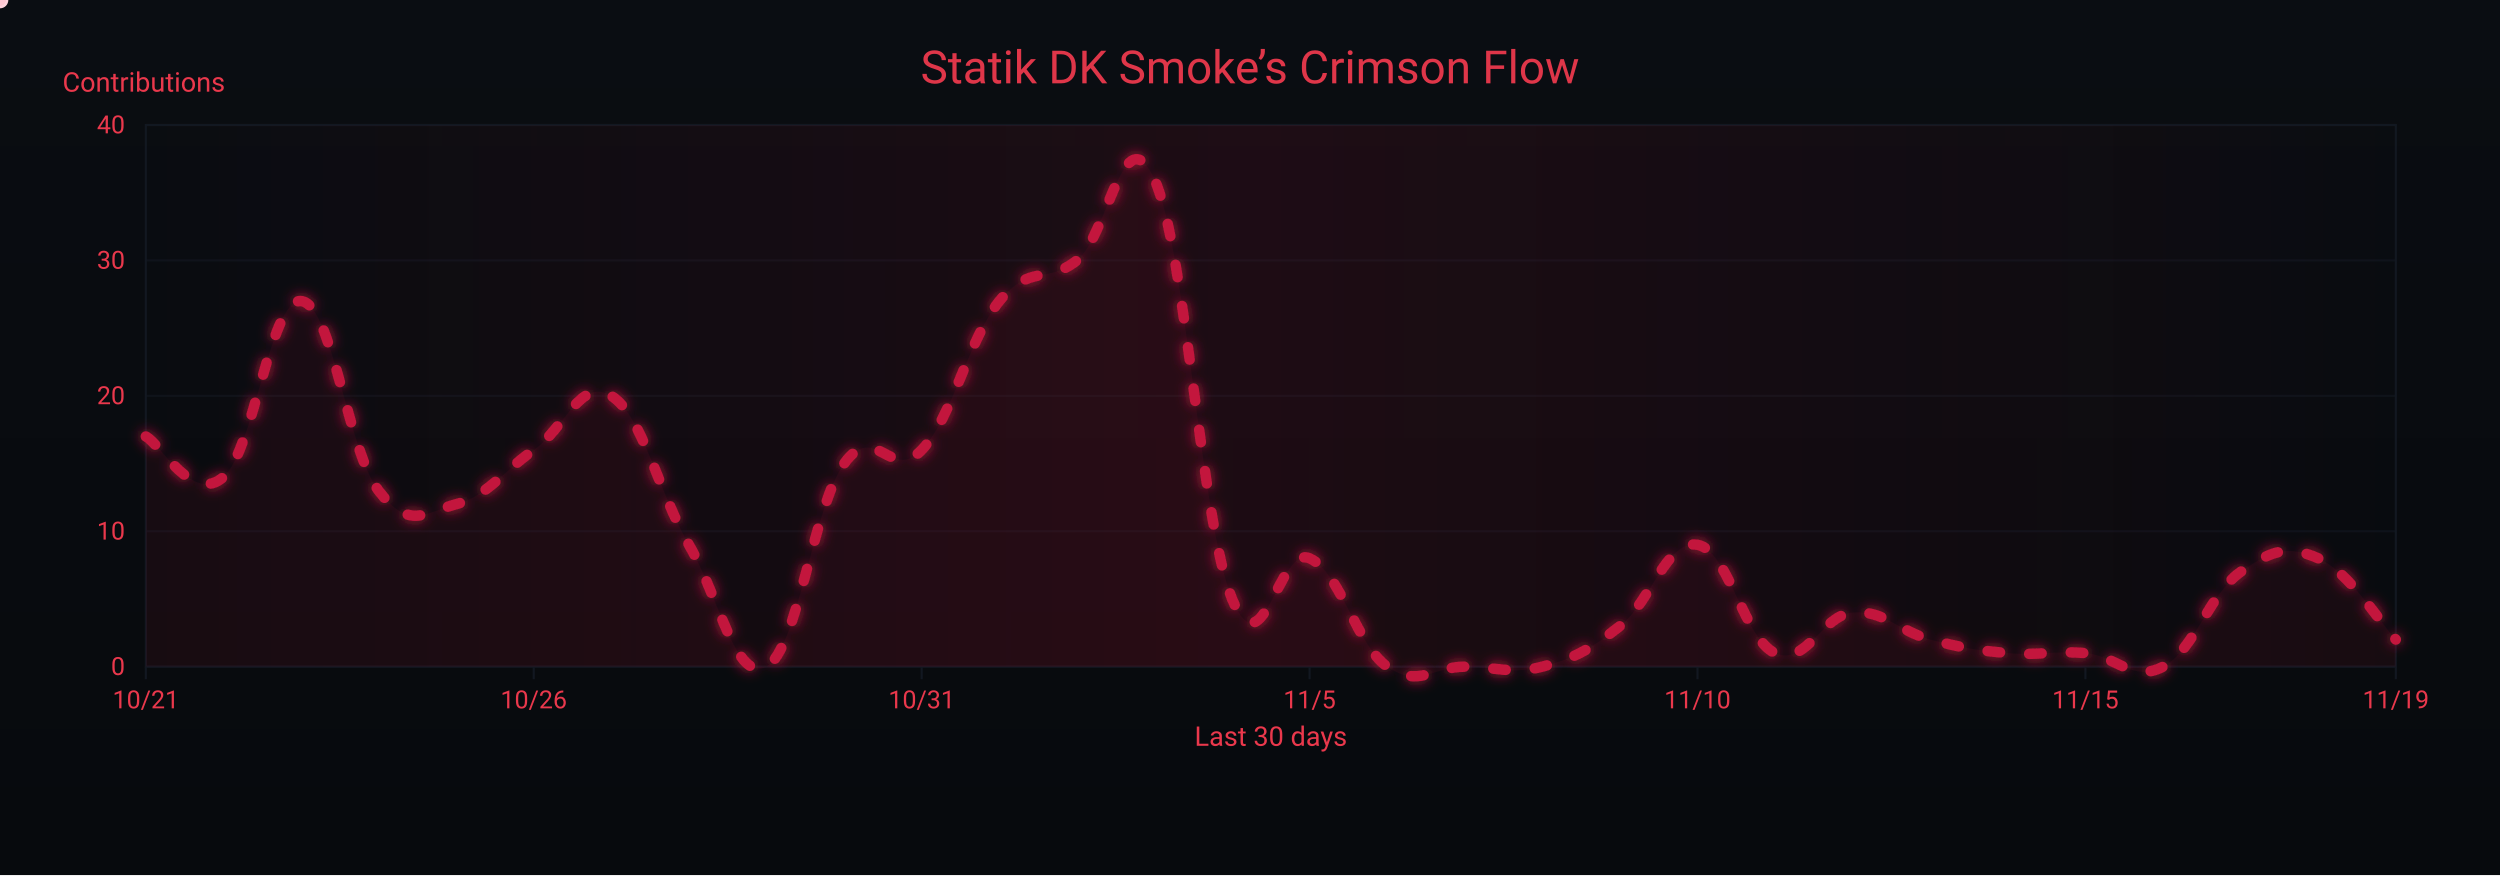
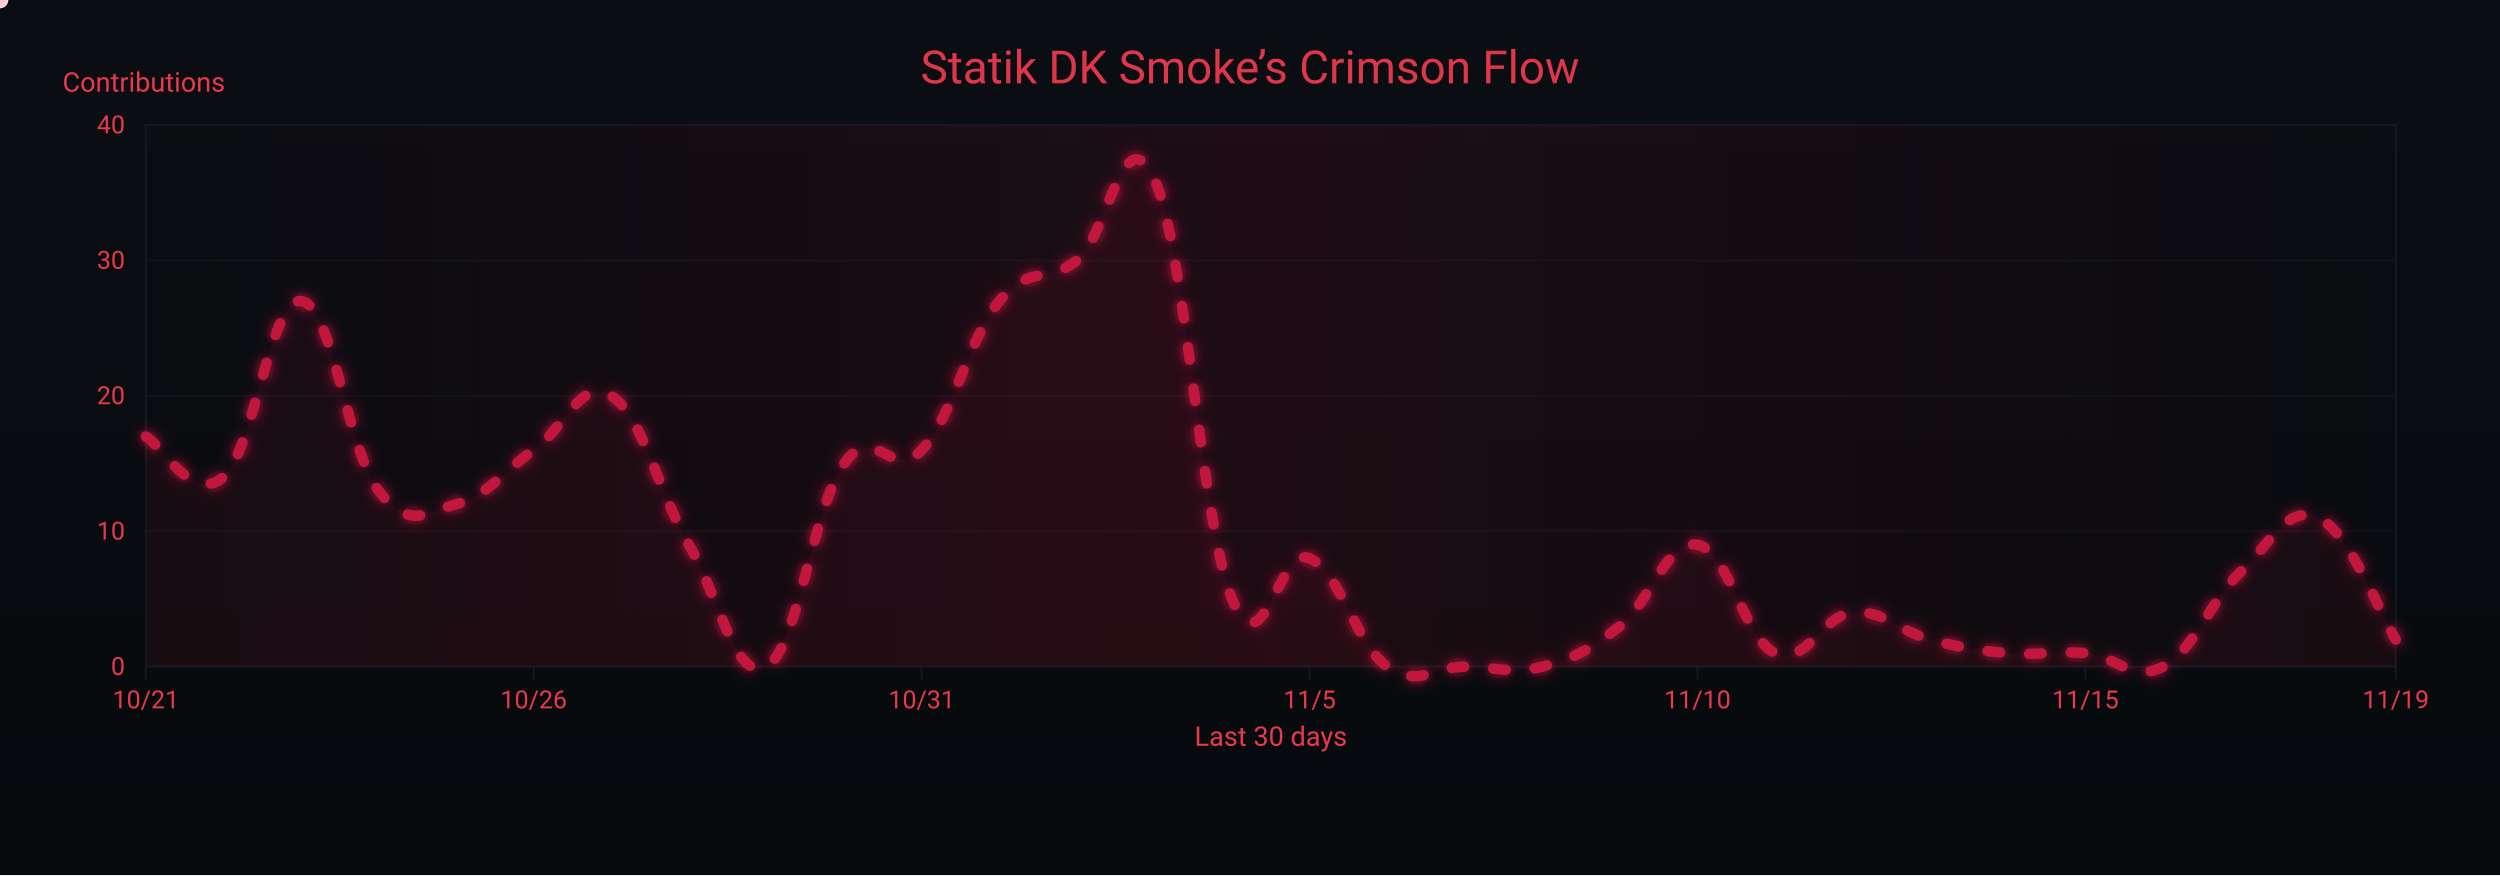
<svg xmlns="http://www.w3.org/2000/svg" width="1200" height="420" viewBox="0 0 1200 420" role="img" aria-label="Crimson Flow Graph">
  <defs>
    <linearGradient id="bgGrad" x1="0" y1="0" x2="0" y2="1">
      <stop offset="0%" stop-color="#0a0d12" />
      <stop offset="100%" stop-color="#070a0d" />
    </linearGradient>
    <filter id="glow">
      <feGaussianBlur stdDeviation="3" result="b1" />
      <feMerge>
        <feMergeNode in="b1" />
        <feMergeNode in="SourceGraphic" />
      </feMerge>
    </filter>
    <linearGradient id="sheen" x1="0" y1="0" x2="1" y2="0">
      <stop offset="0%" stop-color="#9b0e2a" stop-opacity="0" />
      <stop offset="50%" stop-color="#9b0e2a" stop-opacity=".14" />
      <stop offset="100%" stop-color="#9b0e2a" stop-opacity="0" />
      <animateTransform attributeName="gradientTransform" type="translate" from="-1 0" to="1 0" dur="9s" repeatCount="indefinite" />
    </linearGradient>
  </defs>
  <rect width="1200" height="420" fill="url(#bgGrad)" />
  <rect x="70" y="60" width="1080" height="260" fill="none" stroke="#121821" stroke-width="1" />
  <g font-family="ui-sans-serif,system-ui,-apple-system,Segoe UI,Roboto,Ubuntu,Arial" font-size="12">
    <path d="M70,320.0 H1150" stroke="#121821" stroke-width="1" opacity="0.6" />
    <text x="60" y="324.0" text-anchor="end" fill="#ea384c">0</text>
    <path d="M70,255.0 H1150" stroke="#121821" stroke-width="1" opacity="0.6" />
    <text x="60" y="259.0" text-anchor="end" fill="#ea384c">10</text>
    <path d="M70,190.0 H1150" stroke="#121821" stroke-width="1" opacity="0.6" />
    <text x="60" y="194.0" text-anchor="end" fill="#ea384c">20</text>
    <path d="M70,125.0 H1150" stroke="#121821" stroke-width="1" opacity="0.6" />
    <text x="60" y="129.0" text-anchor="end" fill="#ea384c">30</text>
    <path d="M70,60.0 H1150" stroke="#121821" stroke-width="1" opacity="0.6" />
    <text x="60" y="64.0" text-anchor="end" fill="#ea384c">40</text>
    <text x="30" y="44" fill="#ea384c" font-size="13">Contributions</text>
  </g>
  <g font-family="ui-sans-serif,system-ui,-apple-system,Segoe UI,Roboto,Ubuntu,Arial" font-size="12">
    <path d="M70.0,320 V326" stroke="#121821" stroke-width="1" />
    <text x="70.0" y="340" text-anchor="middle" fill="#ea384c">10/21</text>
    <path d="M256.2,320 V326" stroke="#121821" stroke-width="1" />
    <text x="256.2" y="340" text-anchor="middle" fill="#ea384c">10/26</text>
    <path d="M442.4,320 V326" stroke="#121821" stroke-width="1" />
    <text x="442.4" y="340" text-anchor="middle" fill="#ea384c">10/31</text>
    <path d="M628.6,320 V326" stroke="#121821" stroke-width="1" />
    <text x="628.6" y="340" text-anchor="middle" fill="#ea384c">11/5</text>
    <path d="M814.8,320 V326" stroke="#121821" stroke-width="1" />
    <text x="814.8" y="340" text-anchor="middle" fill="#ea384c">11/10</text>
    <path d="M1001.0,320 V326" stroke="#121821" stroke-width="1" />
    <text x="1001.0" y="340" text-anchor="middle" fill="#ea384c">11/15</text>
    <path d="M1150.0,320 V326" stroke="#121821" stroke-width="1" />
    <text x="1150.0" y="340" text-anchor="middle" fill="#ea384c">11/19</text>
    <text x="610" y="358" text-anchor="middle" fill="#ea384c" font-size="13">Last 30 days</text>
  </g>
  <rect x="70" y="60" width="1080" height="260" fill="url(#sheen)" />
  <text x="600" y="40" text-anchor="middle" font-family="ui-sans-serif,system-ui,-apple-system,Segoe UI,Roboto,Ubuntu,Arial" font-size="22" fill="#ea384c" opacity=".95">Statik DK Smoke’s Crimson Flow</text>
-   <path d="M70.0,209.5 C77.4,213.4 92.3,242.0 107.2,229.0 C122.1,216.0 129.6,143.2 144.5,144.5 C159.4,145.8 166.8,216.0 181.7,235.5 C196.6,255.0 204.1,245.9 219.0,242.0 C233.9,238.1 241.3,226.4 256.2,216.0 C271.1,205.6 278.6,180.9 293.4,190.0 C308.3,199.1 315.8,235.5 330.7,261.5 C345.6,287.5 353.0,327.8 367.9,320.0 C382.8,312.2 390.3,243.3 405.2,222.5 C420.1,201.7 427.5,231.6 442.4,216.0 C457.3,200.4 464.8,162.7 479.7,144.5 C494.6,126.3 502.0,136.7 516.9,125.0 C531.8,113.3 539.2,53.5 554.1,86.0 C569.0,118.5 576.5,251.1 591.4,287.5 C606.3,323.9 613.7,261.5 628.6,268.0 C643.5,274.5 651.0,309.6 665.9,320.0 C680.8,330.4 688.2,320.0 703.1,320.0 C718.0,320.0 725.4,323.9 740.3,320.0 C755.2,316.1 762.7,312.2 777.6,300.5 C792.5,288.8 799.9,258.9 814.8,261.5 C829.7,264.1 837.2,307.0 852.1,313.5 C867.0,320.0 874.4,295.3 889.3,294.0 C904.2,292.7 911.7,303.1 926.6,307.0 C941.4,310.9 948.9,312.2 963.8,313.5 C978.7,314.8 986.1,312.2 1001.0,313.5 C1015.9,314.8 1023.4,327.8 1038.3,320.0 C1053.2,312.2 1060.6,284.9 1075.5,274.5 C1090.4,264.1 1097.9,261.5 1112.8,268.0 C1127.7,274.5 1142.6,299.2 1150.0,307.0 L 1150,320 L 70,320 Z" fill="#7a0f26" opacity=".13">
+   <path d="M70.0,209.5 C77.4,213.4 92.3,242.0 107.2,229.0 C122.1,216.0 129.6,143.2 144.5,144.5 C159.4,145.8 166.8,216.0 181.7,235.5 C196.6,255.0 204.1,245.9 219.0,242.0 C233.9,238.1 241.3,226.4 256.2,216.0 C271.1,205.6 278.6,180.9 293.4,190.0 C308.3,199.1 315.8,235.5 330.7,261.5 C345.6,287.5 353.0,327.8 367.9,320.0 C382.8,312.2 390.3,243.3 405.2,222.5 C420.1,201.7 427.5,231.6 442.4,216.0 C457.3,200.4 464.8,162.7 479.7,144.5 C494.6,126.3 502.0,136.7 516.9,125.0 C531.8,113.3 539.2,53.5 554.1,86.0 C569.0,118.5 576.5,251.1 591.4,287.5 C606.3,323.9 613.7,261.5 628.6,268.0 C643.5,274.5 651.0,309.6 665.9,320.0 C680.8,330.4 688.2,320.0 703.1,320.0 C718.0,320.0 725.4,323.9 740.3,320.0 C755.2,316.1 762.7,312.2 777.6,300.5 C792.5,288.8 799.9,258.9 814.8,261.5 C829.7,264.1 837.2,307.0 852.1,313.5 C867.0,320.0 874.4,295.3 889.3,294.0 C904.2,292.7 911.7,303.1 926.6,307.0 C941.4,310.9 948.9,312.2 963.8,313.5 C978.7,314.8 986.1,312.2 1001.0,313.5 C1015.9,314.8 1023.4,327.8 1038.3,320.0 C1053.2,312.2 1060.6,288.8 1075.5,274.5 C1090.4,260.2 1097.9,242.0 1112.8,248.5 C1127.7,255.0 1142.6,295.3 1150.0,307.0 L 1150,320 L 70,320 Z" fill="#7a0f26" opacity=".13">
    <animate attributeName="opacity" values=".10;.17;.10" dur="6s" repeatCount="indefinite" />
  </path>
-   <path id="curve" d="M70.0,209.5 C77.4,213.4 92.3,242.0 107.2,229.0 C122.1,216.0 129.6,143.2 144.5,144.5 C159.4,145.8 166.8,216.0 181.7,235.5 C196.6,255.0 204.1,245.9 219.0,242.0 C233.9,238.1 241.3,226.4 256.2,216.0 C271.1,205.6 278.6,180.9 293.4,190.0 C308.3,199.1 315.8,235.5 330.7,261.5 C345.6,287.5 353.0,327.8 367.9,320.0 C382.8,312.2 390.3,243.3 405.2,222.5 C420.1,201.7 427.5,231.6 442.4,216.0 C457.3,200.4 464.8,162.7 479.7,144.5 C494.6,126.3 502.0,136.7 516.9,125.0 C531.8,113.3 539.2,53.5 554.1,86.0 C569.0,118.5 576.5,251.1 591.4,287.5 C606.3,323.9 613.7,261.5 628.6,268.0 C643.5,274.5 651.0,309.6 665.9,320.0 C680.8,330.4 688.2,320.0 703.1,320.0 C718.0,320.0 725.4,323.9 740.3,320.0 C755.2,316.1 762.7,312.2 777.6,300.5 C792.5,288.8 799.9,258.9 814.8,261.5 C829.7,264.1 837.2,307.0 852.1,313.5 C867.0,320.0 874.4,295.3 889.3,294.0 C904.2,292.7 911.7,303.1 926.6,307.0 C941.4,310.9 948.9,312.2 963.8,313.5 C978.7,314.8 986.1,312.2 1001.0,313.5 C1015.9,314.8 1023.4,327.8 1038.3,320.0 C1053.2,312.2 1060.6,284.9 1075.5,274.5 C1090.4,264.1 1097.9,261.5 1112.8,268.0 C1127.7,274.5 1142.6,299.2 1150.0,307.0" fill="none" stroke="#c3193d" stroke-width="5" stroke-linecap="round" stroke-linejoin="round" stroke-dasharray="6 14" filter="url(#glow)">
+   <path id="curve" d="M70.0,209.5 C77.4,213.4 92.3,242.0 107.2,229.0 C122.1,216.0 129.6,143.2 144.5,144.5 C159.4,145.8 166.8,216.0 181.7,235.5 C196.6,255.0 204.1,245.9 219.0,242.0 C233.9,238.1 241.3,226.4 256.2,216.0 C271.1,205.6 278.6,180.9 293.4,190.0 C308.3,199.1 315.8,235.5 330.7,261.5 C345.6,287.5 353.0,327.8 367.9,320.0 C382.8,312.2 390.3,243.3 405.2,222.5 C420.1,201.7 427.5,231.6 442.4,216.0 C457.3,200.4 464.8,162.7 479.7,144.5 C494.6,126.3 502.0,136.7 516.9,125.0 C531.8,113.3 539.2,53.5 554.1,86.0 C569.0,118.5 576.5,251.1 591.4,287.5 C606.3,323.9 613.7,261.5 628.6,268.0 C643.5,274.5 651.0,309.6 665.9,320.0 C680.8,330.4 688.2,320.0 703.1,320.0 C718.0,320.0 725.4,323.9 740.3,320.0 C755.2,316.1 762.7,312.2 777.6,300.5 C792.5,288.8 799.9,258.9 814.8,261.5 C829.7,264.1 837.2,307.0 852.1,313.5 C867.0,320.0 874.4,295.3 889.3,294.0 C904.2,292.7 911.7,303.1 926.6,307.0 C941.4,310.9 948.9,312.2 963.8,313.5 C978.7,314.8 986.1,312.2 1001.0,313.5 C1015.9,314.8 1023.4,327.8 1038.3,320.0 C1053.2,312.2 1060.6,288.8 1075.5,274.5 C1090.4,260.2 1097.9,242.0 1112.8,248.5 C1127.7,255.0 1142.6,295.3 1150.0,307.0" fill="none" stroke="#c3193d" stroke-width="5" stroke-linecap="round" stroke-linejoin="round" stroke-dasharray="6 14" filter="url(#glow)">
    <animate attributeName="stroke-dashoffset" values="0;-220" dur="4.8s" repeatCount="indefinite" />
  </path>
  <g fill="#ffd1db">
    <circle r="4">
      <animateMotion dur="7s" rotate="auto" repeatCount="indefinite">
        <mpath href="#curve" />
      </animateMotion>
      <animate attributeName="opacity" values="1;.3;1" dur="2.2s" repeatCount="indefinite" />
    </circle>
    <circle r="3" fill="#ffffff">
      <animateMotion dur="8.2s" begin="1s" rotate="auto" repeatCount="indefinite">
        <mpath href="#curve" />
      </animateMotion>
      <animate attributeName="opacity" values=".7;.2;.7" dur="2.4s" repeatCount="indefinite" />
    </circle>
    <circle r="3" fill="#ffc7d3">
      <animateMotion dur="6s" begin="2s" rotate="auto" repeatCount="indefinite">
        <mpath href="#curve" />
      </animateMotion>
      <animate attributeName="opacity" values=".8;.3;.8" dur="2s" repeatCount="indefinite" />
    </circle>
  </g>
</svg>
